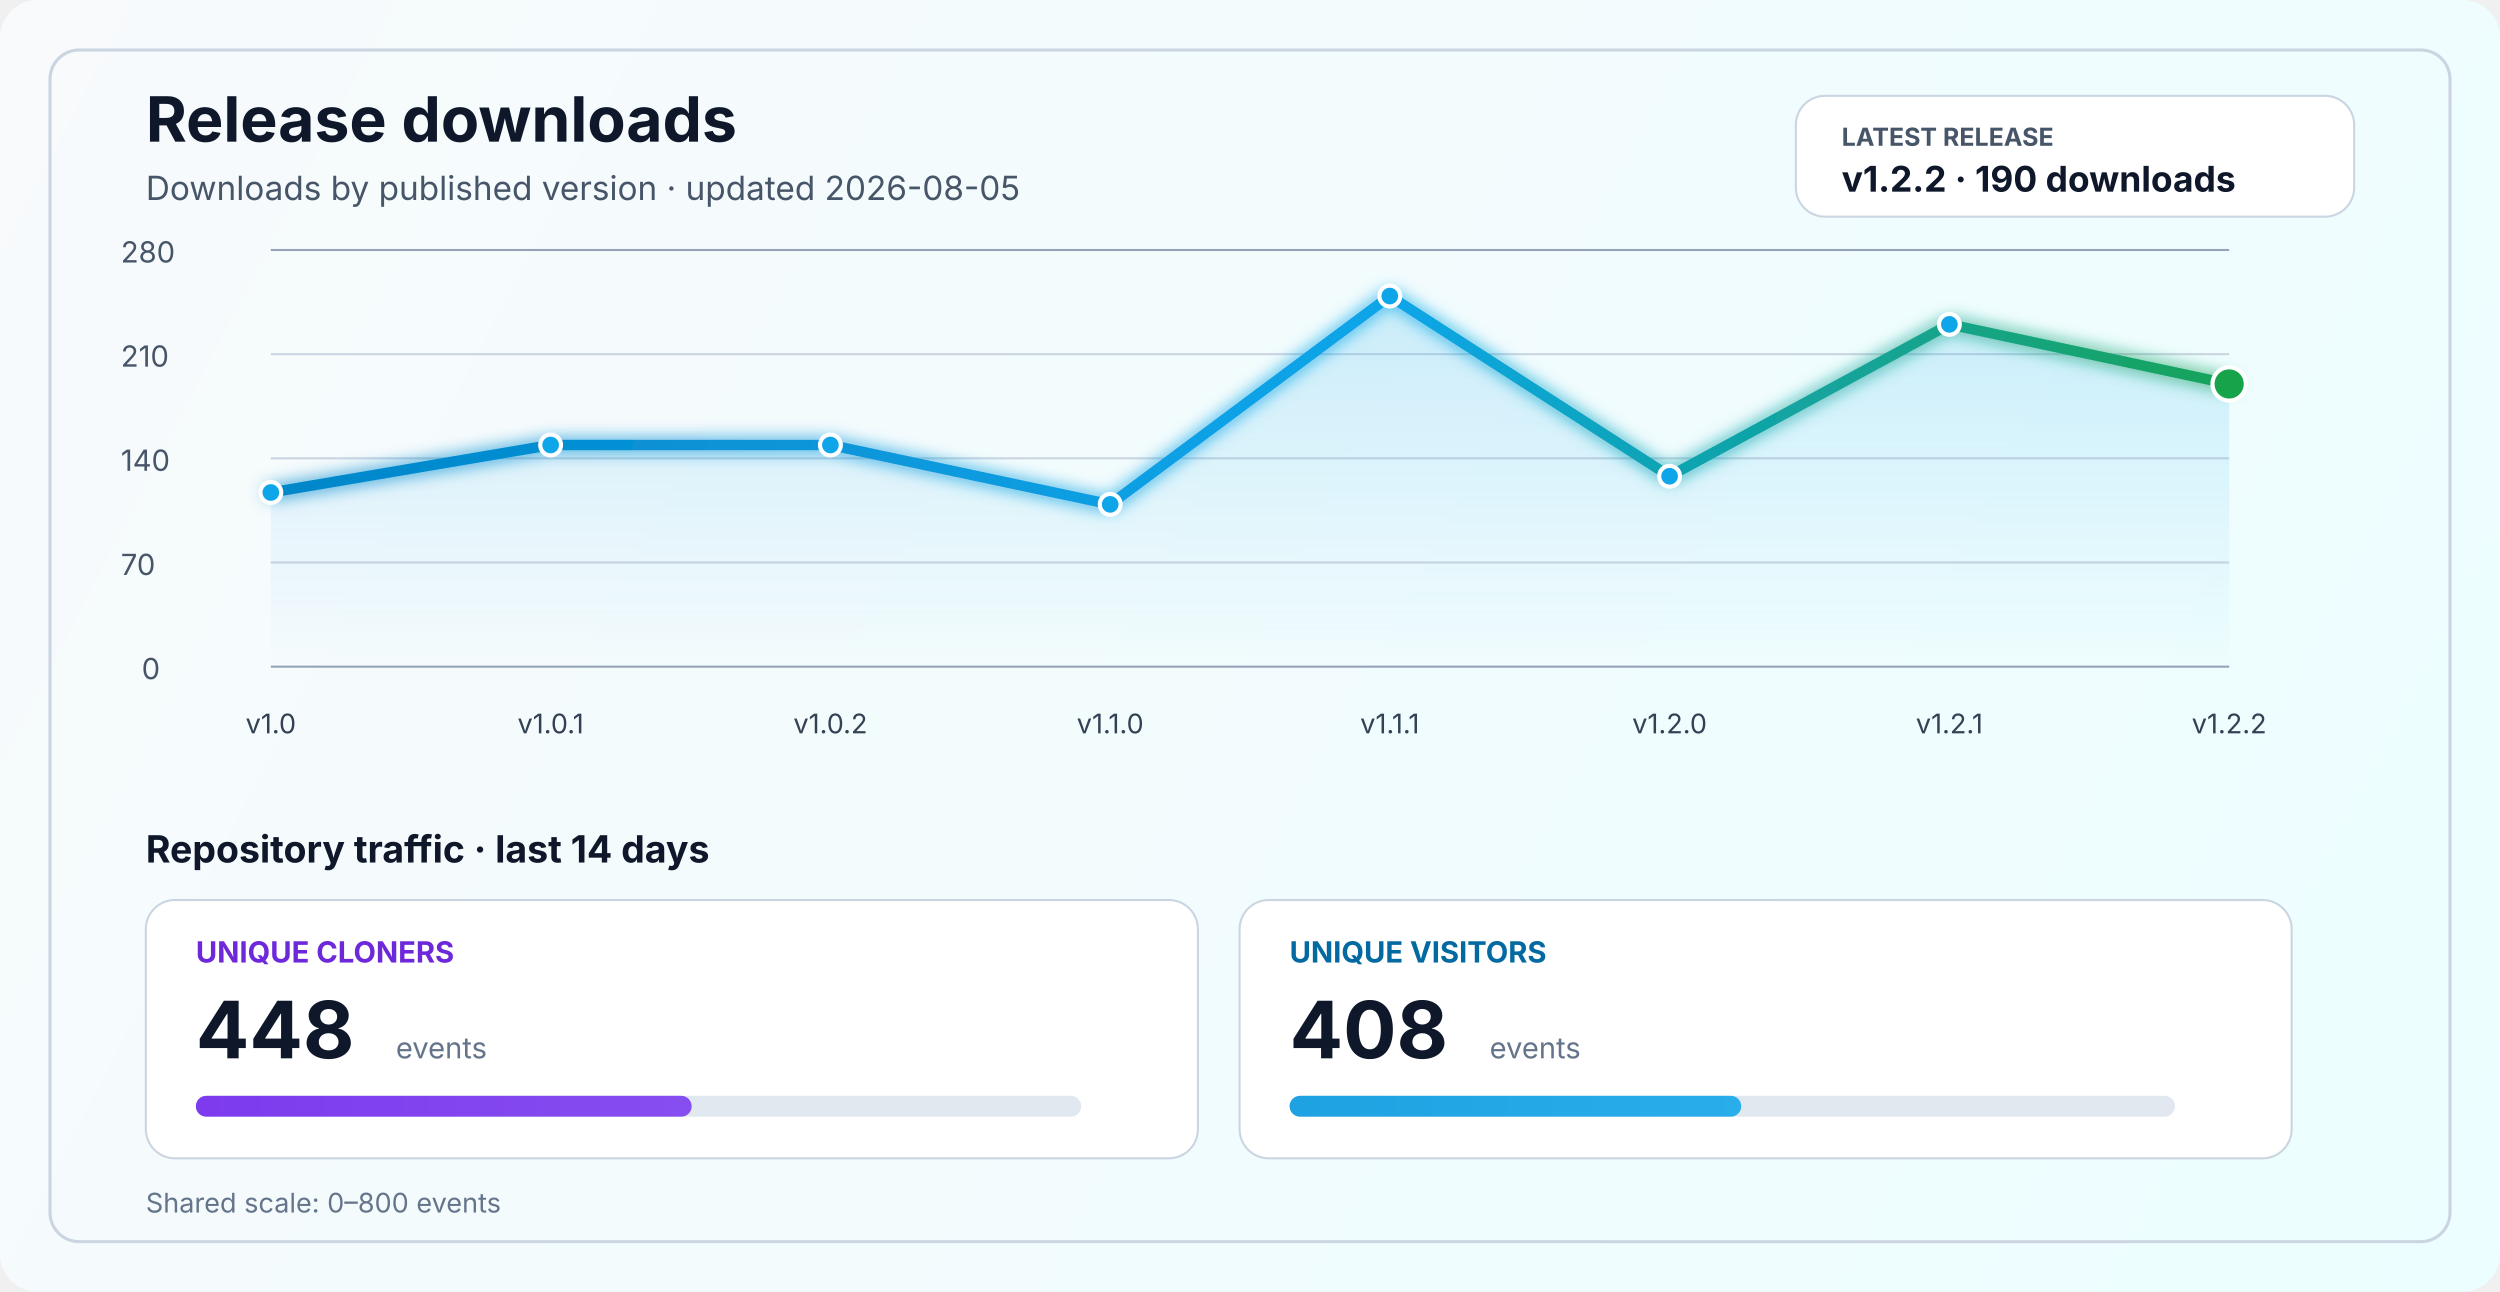
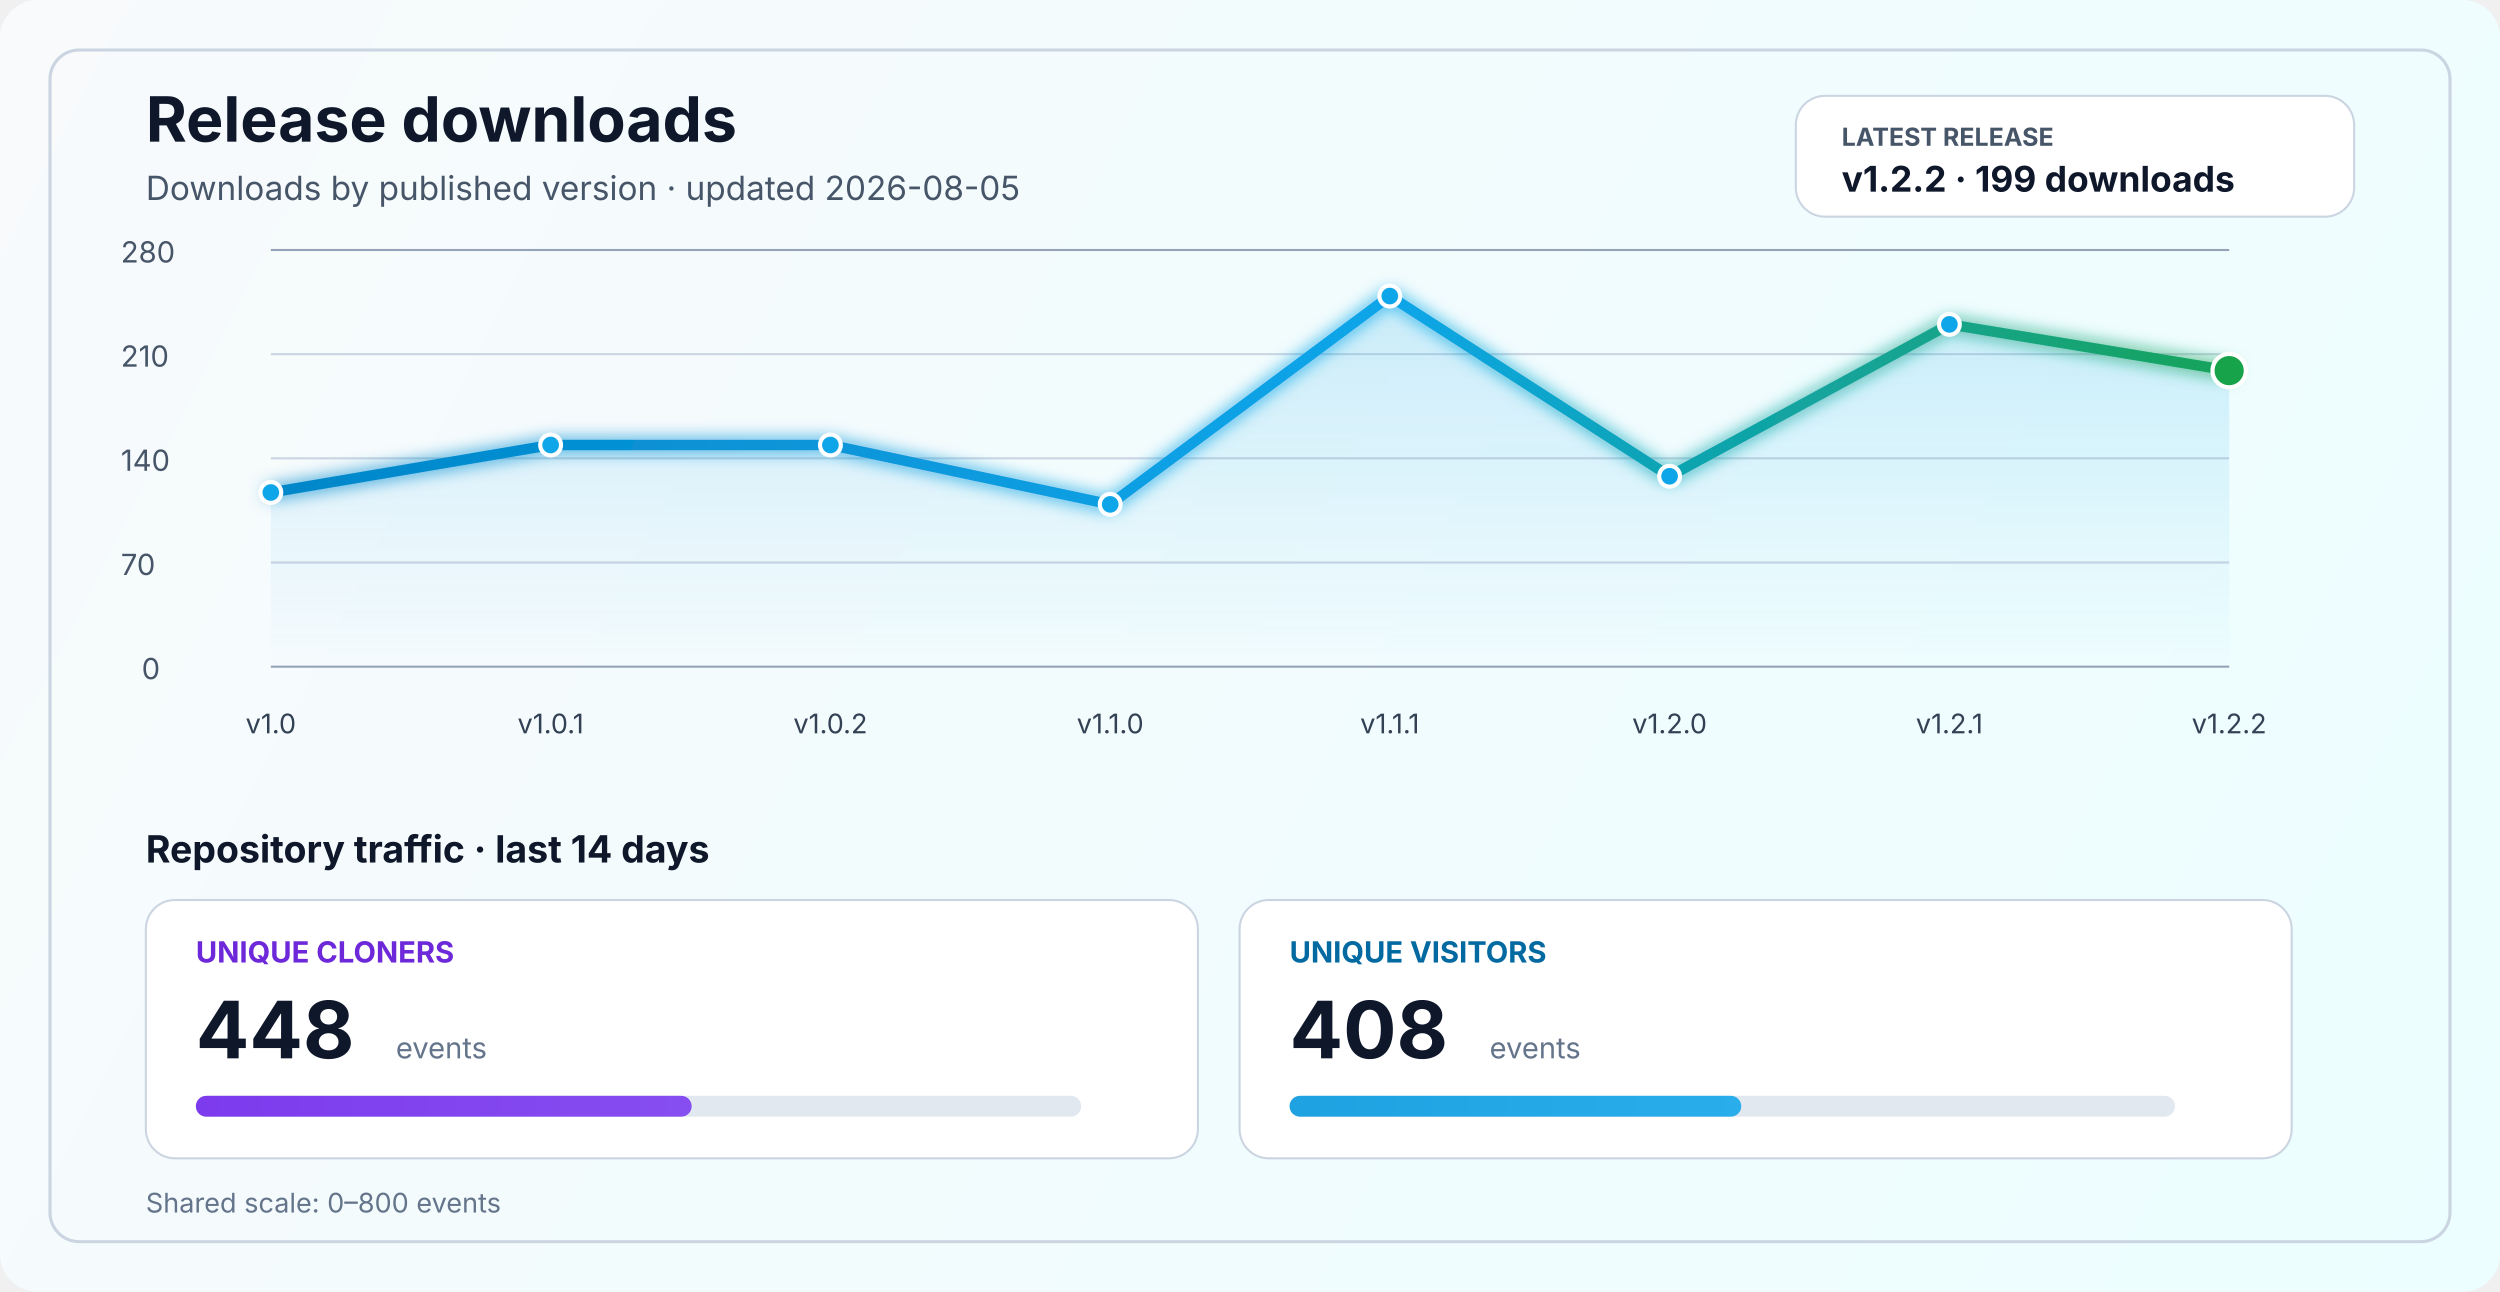
<svg xmlns="http://www.w3.org/2000/svg" width="1200" height="620" viewBox="0 0 1200 620" fill="none" role="img" aria-labelledby="title desc">
  <defs>
    <linearGradient id="bg" x1="0" y1="0" x2="1200" y2="620" gradientUnits="userSpaceOnUse">
      <stop stop-color="#F8FAFC" />
      <stop offset="1" stop-color="#ECFEFF" />
    </linearGradient>
    <linearGradient id="line" x1="130" y1="86" x2="1070" y2="340" gradientUnits="userSpaceOnUse">
      <stop stop-color="#0284C7" />
      <stop offset="0.55" stop-color="#0EA5E9" />
      <stop offset="1" stop-color="#16A34A" />
    </linearGradient>
    <linearGradient id="area" x1="0" y1="120" x2="0" y2="320" gradientUnits="userSpaceOnUse">
      <stop stop-color="#0EA5E9" stop-opacity="0.20" />
      <stop offset="1" stop-color="#0EA5E9" stop-opacity="0" />
    </linearGradient>
    <linearGradient id="cloneFill" x1="86" y1="450" x2="1110" y2="450" gradientUnits="userSpaceOnUse">
      <stop stop-color="#7C3AED" />
      <stop offset="1" stop-color="#A78BFA" />
    </linearGradient>
    <linearGradient id="viewFill" x1="86" y1="482" x2="1110" y2="482" gradientUnits="userSpaceOnUse">
      <stop stop-color="#0284C7" />
      <stop offset="1" stop-color="#38BDF8" />
    </linearGradient>
    <filter id="glow" x="-50%" y="-50%" width="200%" height="200%">
      <feGaussianBlur stdDeviation="4" result="blur" />
      <feMerge>
        <feMergeNode in="blur" />
        <feMergeNode in="SourceGraphic" />
      </feMerge>
    </filter>
  </defs>
  <rect width="1200" height="620" rx="18" fill="url(#bg)" />
  <rect x="24" y="24" width="1152" height="572" rx="14" stroke="#CBD5E1" stroke-width="1.5" />
  <text x="70" y="68" fill="#0F172A" font-size="30" font-family="SF Pro Display, -apple-system, BlinkMacSystemFont, Segoe UI, sans-serif" font-weight="700">Release downloads</text>
  <text x="70" y="96" fill="#475569" font-size="16" font-family="SF Pro Text, -apple-system, BlinkMacSystemFont, Segoe UI, sans-serif">Downloads by published version · updated 2026-08-05</text>
  <rect x="862" y="46" width="268" height="58" rx="14" fill="#FFFFFF" stroke="#CBD5E1" stroke-width="1" />
  <text x="884" y="70" fill="#475569" font-size="12" font-family="SF Pro Text, -apple-system, BlinkMacSystemFont, Segoe UI, sans-serif" font-weight="700">LATEST RELEASE</text>
-   <text x="884" y="92" fill="#0F172A" font-size="17" font-family="SF Pro Text, -apple-system, BlinkMacSystemFont, Segoe UI, sans-serif" font-weight="700">v1.2.2 · 190 downloads</text>
+   <text x="884" y="92" fill="#0F172A" font-size="17" font-family="SF Pro Text, -apple-system, BlinkMacSystemFont, Segoe UI, sans-serif" font-weight="700">v1.2.2 · 199 downloads</text>
  <line x1="130" y1="320.0" x2="1070" y2="320.0" stroke="#94A3B8" stroke-width="1" />
  <line x1="130" y1="270.0" x2="1070" y2="270.0" stroke="#CBD5E1" stroke-width="1" />
  <line x1="130" y1="220.0" x2="1070" y2="220.0" stroke="#CBD5E1" stroke-width="1" />
  <line x1="130" y1="170.0" x2="1070" y2="170.0" stroke="#CBD5E1" stroke-width="1" />
  <line x1="130" y1="120.0" x2="1070" y2="120.0" stroke="#94A3B8" stroke-width="1" />
  <text x="68" y="326.0" fill="#475569" font-size="14" font-family="SF Pro Text, -apple-system, BlinkMacSystemFont, Segoe UI, sans-serif">0</text>
  <text x="58" y="276.0" fill="#475569" font-size="14" font-family="SF Pro Text, -apple-system, BlinkMacSystemFont, Segoe UI, sans-serif">70</text>
  <text x="58" y="226.0" fill="#475569" font-size="14" font-family="SF Pro Text, -apple-system, BlinkMacSystemFont, Segoe UI, sans-serif">140</text>
  <text x="58" y="176.0" fill="#475569" font-size="14" font-family="SF Pro Text, -apple-system, BlinkMacSystemFont, Segoe UI, sans-serif">210</text>
  <text x="58" y="126.0" fill="#475569" font-size="14" font-family="SF Pro Text, -apple-system, BlinkMacSystemFont, Segoe UI, sans-serif">280</text>
-   <path d="M 130.0 236.4 L 264.3 213.6 L 398.6 213.6 L 532.9 242.1 L 667.1 142.1 L 801.4 228.6 L 935.7 155.7 L 1070.0 184.3 L 1070 320 L 130 320 Z" fill="url(#area)" />
-   <polyline points="130.0,236.4 264.3,213.6 398.6,213.6 532.9,242.1 667.1,142.1 801.4,228.6 935.7,155.7 1070.0,184.3" fill="none" stroke="url(#line)" stroke-width="5" stroke-linecap="round" stroke-linejoin="round" filter="url(#glow)" />
+   <path d="M 130.0 236.4 L 264.3 213.6 L 398.6 213.6 L 532.9 242.1 L 667.1 142.1 L 801.4 228.6 L 935.7 155.7 L 1070.0 177.9 L 1070 320 L 130 320 Z" fill="url(#area)" />
+   <polyline points="130.0,236.4 264.3,213.6 398.6,213.6 532.9,242.1 667.1,142.1 801.4,228.6 935.7,155.7 1070.0,177.9" fill="none" stroke="url(#line)" stroke-width="5" stroke-linecap="round" stroke-linejoin="round" filter="url(#glow)" />
  <circle cx="130.0" cy="236.4" r="5" fill="#0EA5E9" stroke="#FFFFFF" stroke-width="2" />
  <circle cx="264.3" cy="213.6" r="5" fill="#0EA5E9" stroke="#FFFFFF" stroke-width="2" />
  <circle cx="398.6" cy="213.6" r="5" fill="#0EA5E9" stroke="#FFFFFF" stroke-width="2" />
  <circle cx="532.9" cy="242.1" r="5" fill="#0EA5E9" stroke="#FFFFFF" stroke-width="2" />
  <circle cx="667.1" cy="142.1" r="5" fill="#0EA5E9" stroke="#FFFFFF" stroke-width="2" />
  <circle cx="801.4" cy="228.6" r="5" fill="#0EA5E9" stroke="#FFFFFF" stroke-width="2" />
  <circle cx="935.7" cy="155.7" r="5" fill="#0EA5E9" stroke="#FFFFFF" stroke-width="2" />
-   <circle cx="1070.0" cy="184.3" r="8" fill="#16A34A" stroke="#FFFFFF" stroke-width="2" />
+   <circle cx="1070.0" cy="177.9" r="8" fill="#16A34A" stroke="#FFFFFF" stroke-width="2" />
  <text x="130.0" y="352" text-anchor="middle" fill="#334155" font-size="13" font-family="SF Pro Text, -apple-system, BlinkMacSystemFont, Segoe UI, sans-serif">v1.0</text>
  <text x="264.3" y="352" text-anchor="middle" fill="#334155" font-size="13" font-family="SF Pro Text, -apple-system, BlinkMacSystemFont, Segoe UI, sans-serif">v1.0.1</text>
  <text x="398.6" y="352" text-anchor="middle" fill="#334155" font-size="13" font-family="SF Pro Text, -apple-system, BlinkMacSystemFont, Segoe UI, sans-serif">v1.0.2</text>
  <text x="532.9" y="352" text-anchor="middle" fill="#334155" font-size="13" font-family="SF Pro Text, -apple-system, BlinkMacSystemFont, Segoe UI, sans-serif">v1.1.0</text>
  <text x="667.1" y="352" text-anchor="middle" fill="#334155" font-size="13" font-family="SF Pro Text, -apple-system, BlinkMacSystemFont, Segoe UI, sans-serif">v1.1.1</text>
  <text x="801.4" y="352" text-anchor="middle" fill="#334155" font-size="13" font-family="SF Pro Text, -apple-system, BlinkMacSystemFont, Segoe UI, sans-serif">v1.2.0</text>
  <text x="935.7" y="352" text-anchor="middle" fill="#334155" font-size="13" font-family="SF Pro Text, -apple-system, BlinkMacSystemFont, Segoe UI, sans-serif">v1.2.1</text>
  <text x="1070.0" y="352" text-anchor="middle" fill="#334155" font-size="13" font-family="SF Pro Text, -apple-system, BlinkMacSystemFont, Segoe UI, sans-serif">v1.2.2</text>
  <text x="70" y="414" fill="#0F172A" font-size="18" font-family="SF Pro Text, -apple-system, BlinkMacSystemFont, Segoe UI, sans-serif" font-weight="700">Repository traffic · last 14 days</text>
  <rect x="70" y="432" width="505" height="124" rx="14" fill="#FFFFFF" stroke="#CBD5E1" stroke-width="1" />
  <text x="94" y="462" fill="#6D28D9" font-size="14" font-family="SF Pro Text, -apple-system, BlinkMacSystemFont, Segoe UI, sans-serif" font-weight="700">UNIQUE CLONERS</text>
  <text x="94" y="508" fill="#0F172A" font-size="38" font-family="SF Pro Display, -apple-system, BlinkMacSystemFont, Segoe UI, sans-serif" font-weight="700">448</text>
  <text x="190" y="508" fill="#64748B" font-size="14" font-family="SF Pro Text, -apple-system, BlinkMacSystemFont, Segoe UI, sans-serif">events</text>
  <rect x="94" y="526" width="425" height="10" rx="5" fill="#E2E8F0" />
  <rect x="94" y="526" width="238.0" height="10" rx="5" fill="url(#cloneFill)" />
  <rect x="595" y="432" width="505" height="124" rx="14" fill="#FFFFFF" stroke="#CBD5E1" stroke-width="1" />
  <text x="619" y="462" fill="#0369A1" font-size="14" font-family="SF Pro Text, -apple-system, BlinkMacSystemFont, Segoe UI, sans-serif" font-weight="700">UNIQUE VISITORS</text>
  <text x="619" y="508" fill="#0F172A" font-size="38" font-family="SF Pro Display, -apple-system, BlinkMacSystemFont, Segoe UI, sans-serif" font-weight="700">408</text>
  <text x="715" y="508" fill="#64748B" font-size="14" font-family="SF Pro Text, -apple-system, BlinkMacSystemFont, Segoe UI, sans-serif">events</text>
  <rect x="619" y="526" width="425" height="10" rx="5" fill="#E2E8F0" />
  <rect x="619" y="526" width="216.8" height="10" rx="5" fill="url(#viewFill)" />
  <text x="70" y="582" fill="#64748B" font-size="13" font-family="SF Pro Text, -apple-system, BlinkMacSystemFont, Segoe UI, sans-serif">Shared scale: 0–800 events</text>
</svg>
